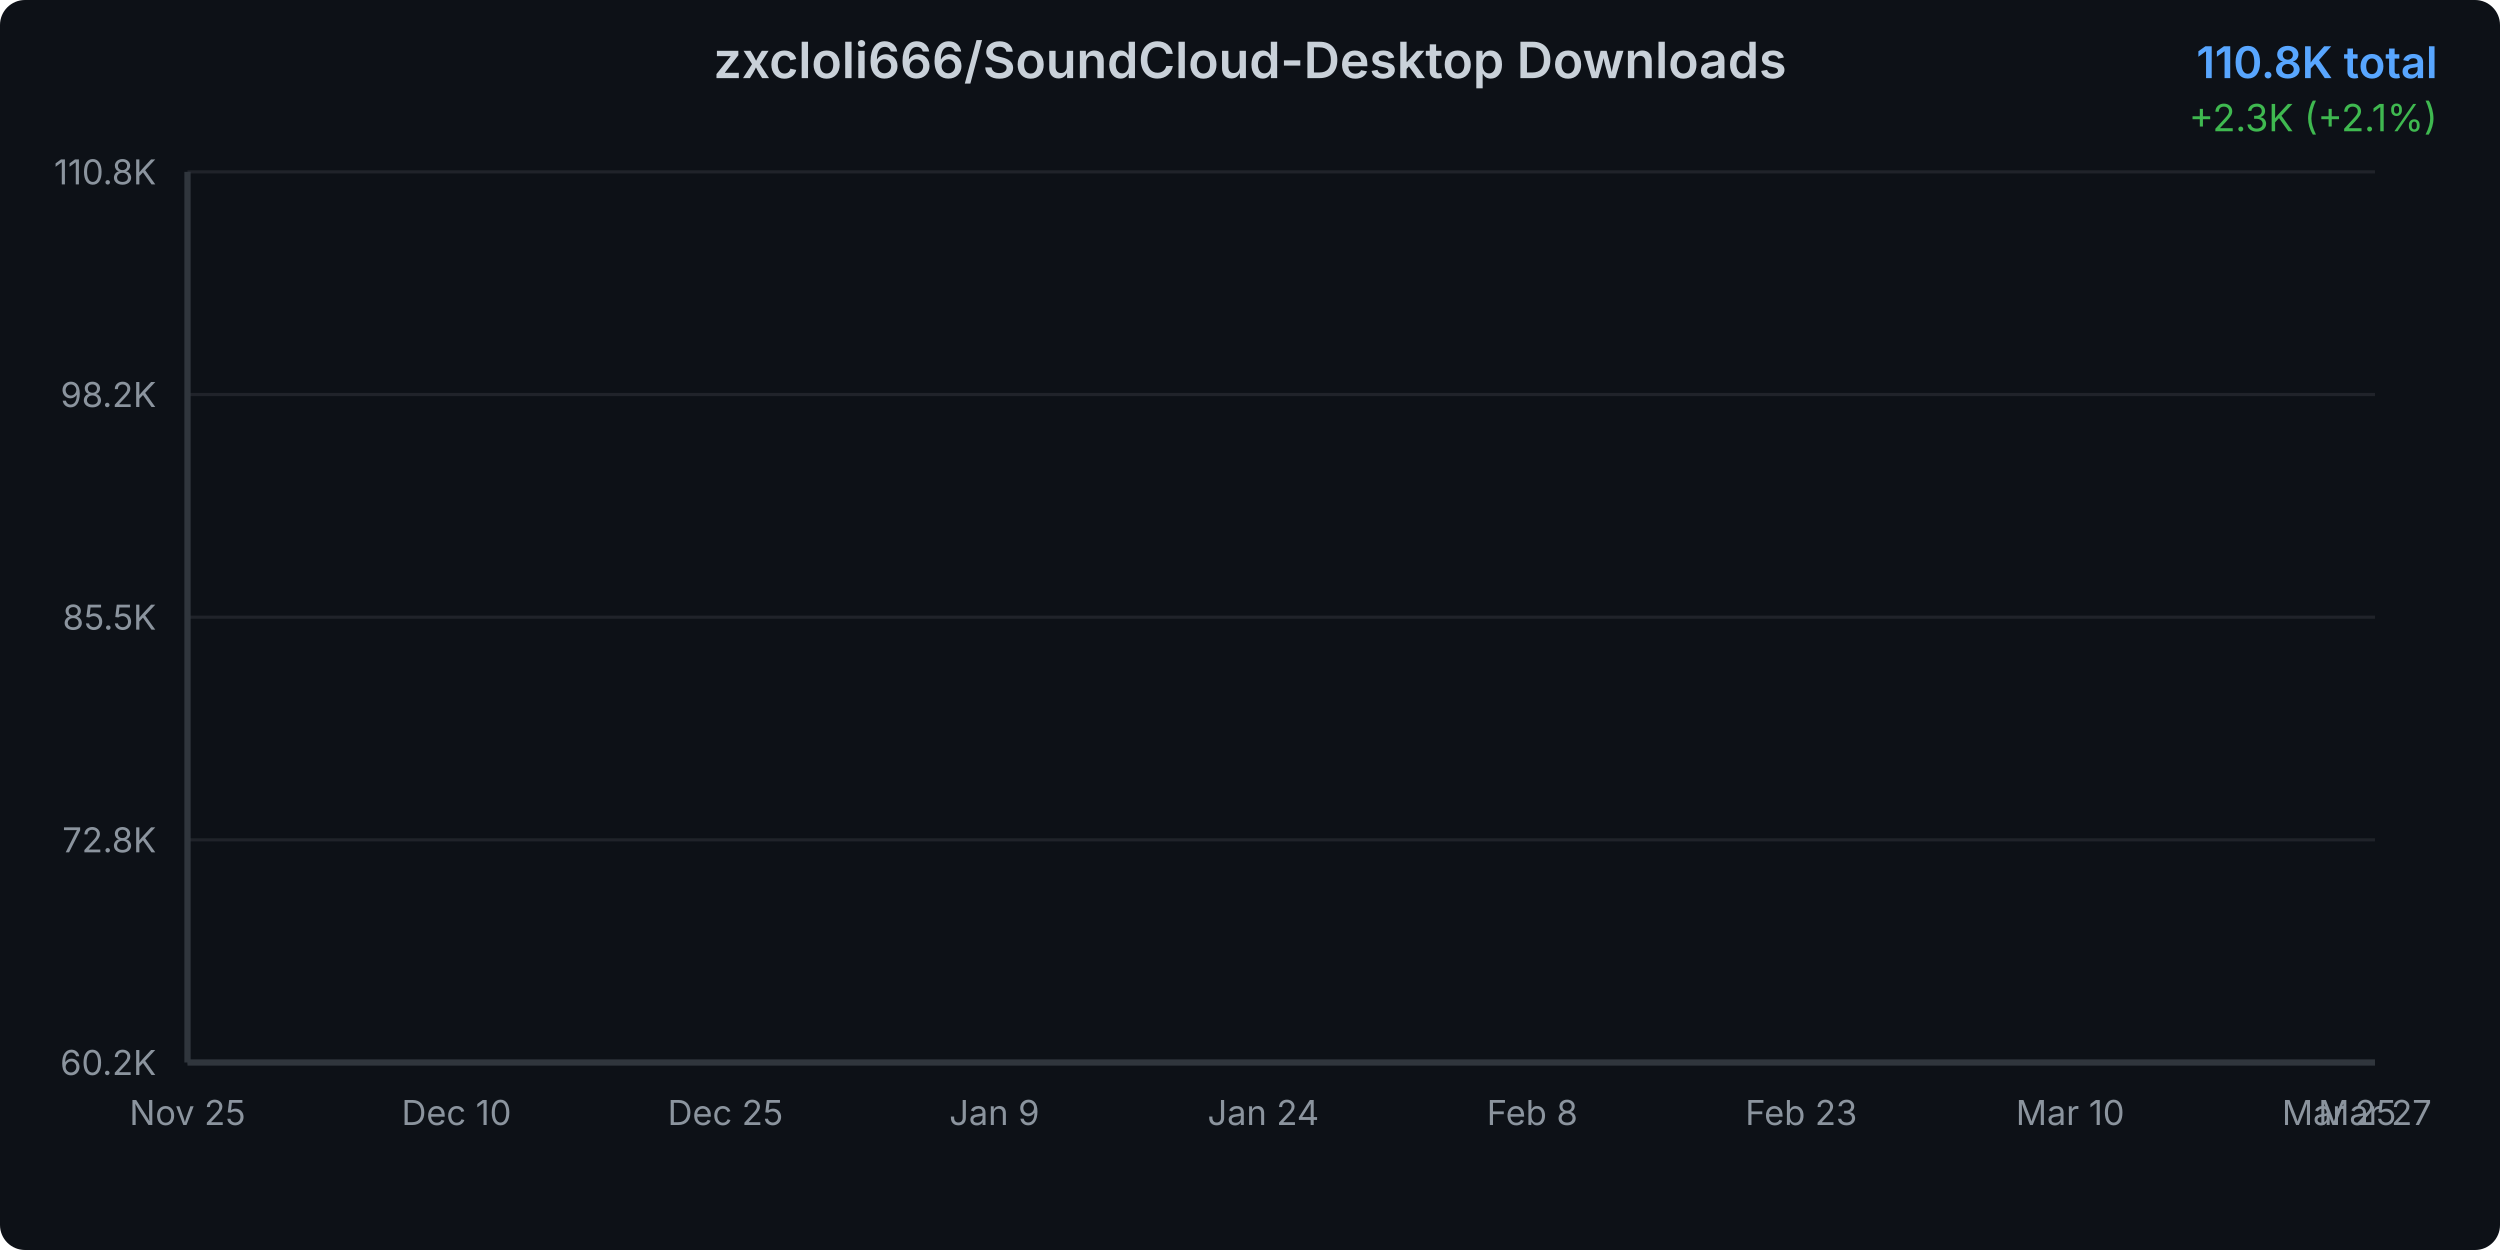
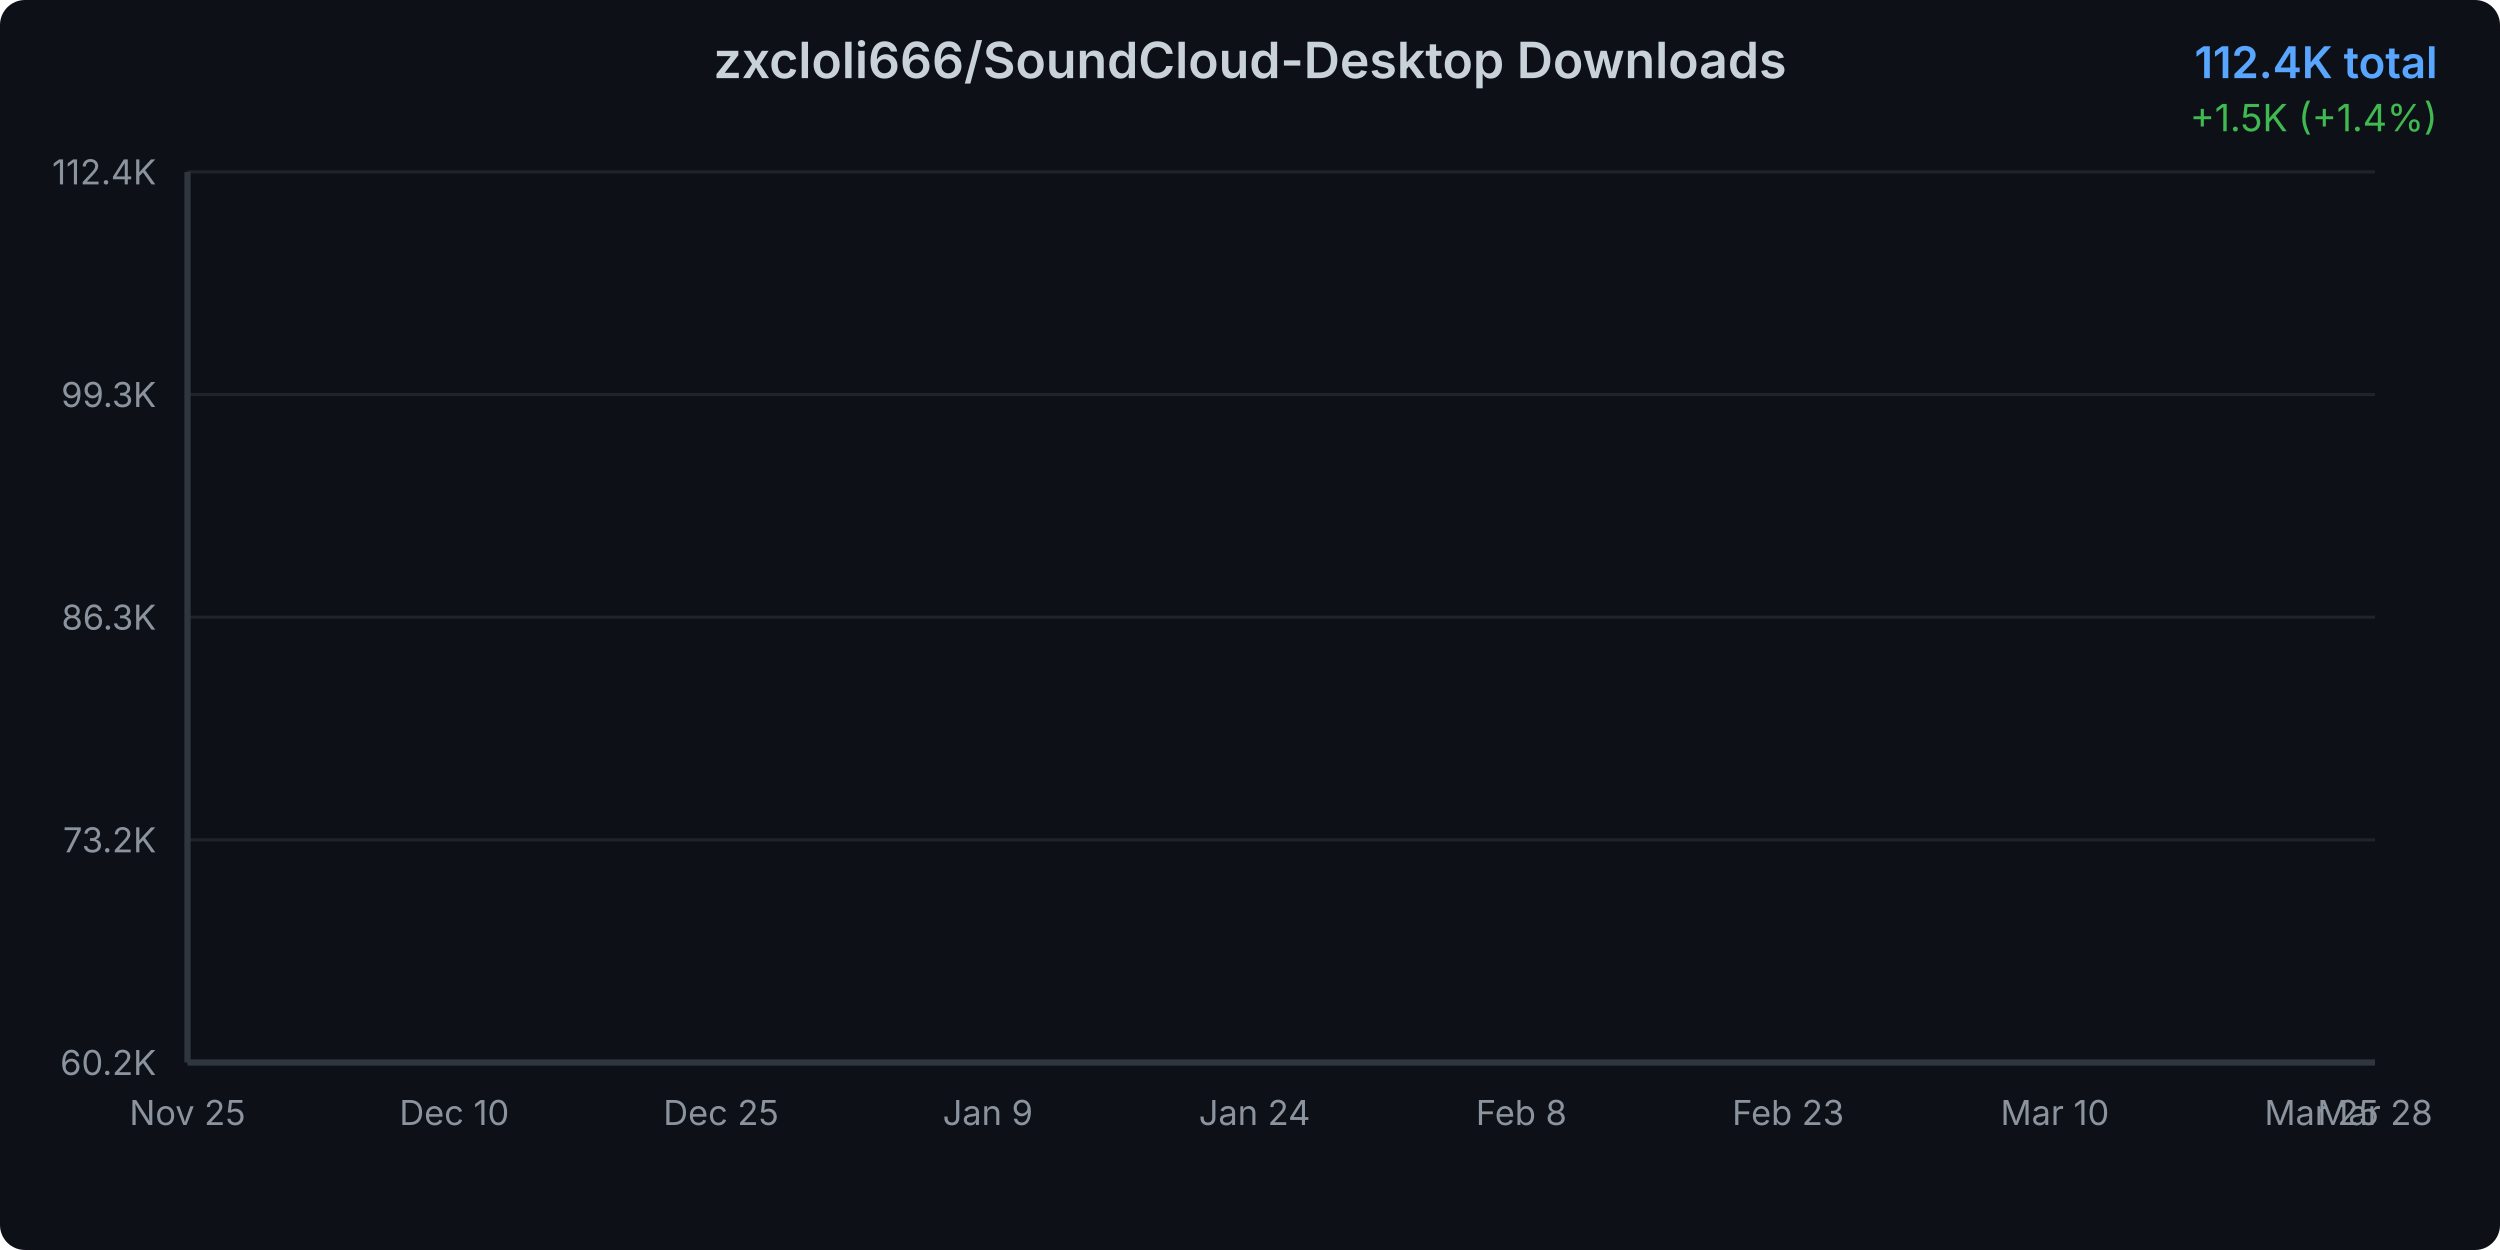
<svg xmlns="http://www.w3.org/2000/svg" width="800" height="400">
  <defs>
    <linearGradient id="areaGradient" x1="0%" y1="0%" x2="0%" y2="100%">
      <stop offset="0%" style="stop-color:#3b82f6;stop-opacity:0.3" />
      <stop offset="100%" style="stop-color:#3b82f6;stop-opacity:0.05" />
    </linearGradient>
    <filter id="glow">
      <feGaussianBlur stdDeviation="2" result="coloredBlur" />
      <feMerge>
        <feMergeNode in="coloredBlur" />
        <feMergeNode in="SourceGraphic" />
      </feMerge>
    </filter>
    <style>
      @keyframes draw {
        from { stroke-dashoffset: 2000; }
        to { stroke-dashoffset: 0; }
      }
      @keyframes fadeIn {
        from { opacity: 0; }
        to { opacity: 1; }
      }
      .line-path {
        stroke-dasharray: 2000;
        stroke-dashoffset: 2000;
        animation: draw 1.5s ease-out forwards;
      }
      .area-path {
        opacity: 0;
        animation: fadeIn 1s ease-out 0.5s forwards;
      }
      .data-point {
        opacity: 0;
        animation: fadeIn 0.5s ease-out 1s forwards;
      }
    </style>
  </defs>
  <rect width="800" height="400" fill="#0d1117" rx="8" />
  <text x="400" y="25" text-anchor="middle" fill="#c9d1d9" font-family="system-ui, -apple-system, sans-serif" font-size="16" font-weight="600">
    zxcloli666/SoundCloud-Desktop Downloads
  </text>
  <text x="780" y="25" text-anchor="end" fill="#58a6ff" font-family="system-ui, -apple-system, sans-serif" font-size="14" font-weight="600">
-     110.8K total
+     112.4K total
  </text>
  <text x="780" y="42" text-anchor="end" fill="#3fb950" font-family="system-ui, -apple-system, sans-serif" font-size="12">
-     +2.3K (+2.1%)
+     +1.5K (+1.4%)
  </text>
  <g opacity="0.1">
    <line x1="60" y1="340" x2="760" y2="340" stroke="#c9d1d9" stroke-width="1" />
    <line x1="60" y1="268.75" x2="760" y2="268.75" stroke="#c9d1d9" stroke-width="1" />
    <line x1="60" y1="197.5" x2="760" y2="197.5" stroke="#c9d1d9" stroke-width="1" />
    <line x1="60" y1="126.25" x2="760" y2="126.25" stroke="#c9d1d9" stroke-width="1" />
    <line x1="60" y1="55" x2="760" y2="55" stroke="#c9d1d9" stroke-width="1" />
  </g>
  <text x="50" y="344" text-anchor="end" fill="#8b949e" font-family="system-ui, -apple-system, sans-serif" font-size="11">
      60.2K
    </text>
  <text x="50" y="272.75" text-anchor="end" fill="#8b949e" font-family="system-ui, -apple-system, sans-serif" font-size="11">
-       72.8K
+       73.2K
    </text>
  <text x="50" y="201.5" text-anchor="end" fill="#8b949e" font-family="system-ui, -apple-system, sans-serif" font-size="11">
-       85.5K
+       86.3K
    </text>
  <text x="50" y="130.25" text-anchor="end" fill="#8b949e" font-family="system-ui, -apple-system, sans-serif" font-size="11">
-       98.2K
+       99.3K
    </text>
  <text x="50" y="59" text-anchor="end" fill="#8b949e" font-family="system-ui, -apple-system, sans-serif" font-size="11">
-       110.8K
+       112.4K
    </text>
  <text x="60" y="360" text-anchor="middle" fill="#8b949e" font-family="system-ui, -apple-system, sans-serif" font-size="11">
      Nov 25
    </text>
-   <text x="146.066" y="360" text-anchor="middle" fill="#8b949e" font-family="system-ui, -apple-system, sans-serif" font-size="11">
+   <text x="145.366" y="360" text-anchor="middle" fill="#8b949e" font-family="system-ui, -apple-system, sans-serif" font-size="11">
      Dec 10
    </text>
-   <text x="232.131" y="360" text-anchor="middle" fill="#8b949e" font-family="system-ui, -apple-system, sans-serif" font-size="11">
+   <text x="230.732" y="360" text-anchor="middle" fill="#8b949e" font-family="system-ui, -apple-system, sans-serif" font-size="11">
      Dec 25
    </text>
-   <text x="318.197" y="360" text-anchor="middle" fill="#8b949e" font-family="system-ui, -apple-system, sans-serif" font-size="11">
+   <text x="316.098" y="360" text-anchor="middle" fill="#8b949e" font-family="system-ui, -apple-system, sans-serif" font-size="11">
      Jan 9
    </text>
-   <text x="404.262" y="360" text-anchor="middle" fill="#8b949e" font-family="system-ui, -apple-system, sans-serif" font-size="11">
+   <text x="401.463" y="360" text-anchor="middle" fill="#8b949e" font-family="system-ui, -apple-system, sans-serif" font-size="11">
      Jan 24
    </text>
-   <text x="490.328" y="360" text-anchor="middle" fill="#8b949e" font-family="system-ui, -apple-system, sans-serif" font-size="11">
+   <text x="486.829" y="360" text-anchor="middle" fill="#8b949e" font-family="system-ui, -apple-system, sans-serif" font-size="11">
      Feb 8
    </text>
-   <text x="576.393" y="360" text-anchor="middle" fill="#8b949e" font-family="system-ui, -apple-system, sans-serif" font-size="11">
+   <text x="572.195" y="360" text-anchor="middle" fill="#8b949e" font-family="system-ui, -apple-system, sans-serif" font-size="11">
      Feb 23
    </text>
-   <text x="662.459" y="360" text-anchor="middle" fill="#8b949e" font-family="system-ui, -apple-system, sans-serif" font-size="11">
+   <text x="657.561" y="360" text-anchor="middle" fill="#8b949e" font-family="system-ui, -apple-system, sans-serif" font-size="11">
      Mar 10
    </text>
-   <text x="748.525" y="360" text-anchor="middle" fill="#8b949e" font-family="system-ui, -apple-system, sans-serif" font-size="11">
+   <text x="742.927" y="360" text-anchor="middle" fill="#8b949e" font-family="system-ui, -apple-system, sans-serif" font-size="11">
      Mar 25
    </text>
  <text x="760" y="360" text-anchor="middle" fill="#8b949e" font-family="system-ui, -apple-system, sans-serif" font-size="11">
-       Mar 27
-     </text>
-   <path d="M 60 340     L 60.00 340.00 L 65.74 339.17 L 71.48 337.77 L 77.21 336.46 L 82.95 333.87 L 88.69 331.20 L 94.43 329.09 L 100.16 327.12 L 105.90 325.37 L 111.64 323.32 L 117.38 321.03 L 123.11 318.58 L 128.85 316.36 L 134.59 313.99 L 140.33 312.26 L 146.07 310.48 L 151.80 308.05 L 157.54 306.42 L 163.28 304.17 L 169.02 301.58 L 174.75 299.62 L 180.49 298.01 L 186.23 296.97 L 191.97 296.11 L 197.70 294.50 L 203.44 293.36 L 209.18 290.86 L 214.92 289.88 L 220.66 288.61 L 226.39 286.97 L 232.13 285.84 L 237.87 284.70 L 243.61 283.50 L 249.34 282.67 L 255.08 281.95 L 260.82 280.85 L 266.56 279.52 L 272.30 278.30 L 278.03 276.75 L 283.77 275.05 L 289.51 273.50 L 295.25 271.63 L 300.98 269.79 L 306.72 267.95 L 312.46 265.94 L 318.20 264.02 L 323.93 261.82 L 329.67 259.86 L 335.41 258.20 L 341.15 256.87 L 346.89 255.02 L 352.62 252.90 L 358.36 250.96 L 364.10 248.69 L 369.84 245.90 L 375.57 243.82 L 381.31 242.09 L 387.05 240.45 L 392.79 238.48 L 398.52 236.19 L 404.26 233.64 L 410.00 230.97 L 415.74 228.41 L 421.48 226.16 L 427.21 223.92 L 432.95 221.95 L 438.69 219.93 L 444.43 217.68 L 450.16 214.88 L 455.90 212.80 L 461.64 210.93 L 467.38 208.86 L 473.11 206.92 L 478.85 204.80 L 484.59 202.58 L 490.33 200.27 L 496.07 198.24 L 501.80 196.50 L 507.54 194.60 L 513.28 192.53 L 519.02 190.62 L 524.75 188.13 L 530.49 185.99 L 536.23 183.93 L 541.97 182.21 L 547.70 180.55 L 553.44 178.88 L 559.18 176.88 L 564.92 174.83 L 570.66 172.34 L 576.39 170.32 L 582.13 168.68 L 587.87 166.98 L 593.61 165.36 L 599.34 163.36 L 605.08 161.31 L 610.82 156.77 L 616.56 147.75 L 622.30 136.99 L 628.03 127.19 L 633.77 122.22 L 639.51 114.74 L 645.25 109.76 L 650.98 105.40 L 656.72 101.13 L 662.46 97.11 L 668.20 90.86 L 673.93 85.89 L 679.67 79.54 L 685.41 78.24 L 691.15 78.07 L 696.89 77.85 L 702.62 77.67 L 708.36 77.42 L 714.10 77.21 L 719.84 77.13 L 725.57 76.82 L 731.31 76.52 L 737.05 76.32 L 742.79 76.25 L 748.52 75.92 L 754.26 67.77 L 760.00 55.00     L 760 340     Z" fill="url(#areaGradient)" class="area-path" />
-   <path d="M 60.00 340.00 L 65.74 339.17 L 71.48 337.77 L 77.21 336.46 L 82.95 333.87 L 88.69 331.20 L 94.43 329.09 L 100.16 327.12 L 105.90 325.37 L 111.64 323.32 L 117.38 321.03 L 123.11 318.58 L 128.85 316.36 L 134.59 313.99 L 140.33 312.26 L 146.07 310.48 L 151.80 308.05 L 157.54 306.42 L 163.28 304.17 L 169.02 301.58 L 174.75 299.62 L 180.49 298.01 L 186.23 296.97 L 191.97 296.11 L 197.70 294.50 L 203.44 293.36 L 209.18 290.86 L 214.92 289.88 L 220.66 288.61 L 226.39 286.97 L 232.13 285.84 L 237.87 284.70 L 243.61 283.50 L 249.34 282.67 L 255.08 281.95 L 260.82 280.85 L 266.56 279.52 L 272.30 278.30 L 278.03 276.75 L 283.77 275.05 L 289.51 273.50 L 295.25 271.63 L 300.98 269.79 L 306.72 267.95 L 312.46 265.94 L 318.20 264.02 L 323.93 261.82 L 329.67 259.86 L 335.41 258.20 L 341.15 256.87 L 346.89 255.02 L 352.62 252.90 L 358.36 250.96 L 364.10 248.69 L 369.84 245.90 L 375.57 243.82 L 381.31 242.09 L 387.05 240.45 L 392.79 238.48 L 398.52 236.19 L 404.26 233.64 L 410.00 230.97 L 415.74 228.41 L 421.48 226.16 L 427.21 223.92 L 432.95 221.95 L 438.69 219.93 L 444.43 217.68 L 450.16 214.88 L 455.90 212.80 L 461.64 210.93 L 467.38 208.86 L 473.11 206.92 L 478.85 204.80 L 484.59 202.58 L 490.33 200.27 L 496.07 198.24 L 501.80 196.50 L 507.54 194.60 L 513.28 192.53 L 519.02 190.62 L 524.75 188.13 L 530.49 185.99 L 536.23 183.93 L 541.97 182.21 L 547.70 180.55 L 553.44 178.88 L 559.18 176.88 L 564.92 174.83 L 570.66 172.34 L 576.39 170.32 L 582.13 168.68 L 587.87 166.98 L 593.61 165.36 L 599.34 163.36 L 605.08 161.31 L 610.82 156.77 L 616.56 147.75 L 622.30 136.99 L 628.03 127.19 L 633.77 122.22 L 639.51 114.74 L 645.25 109.76 L 650.98 105.40 L 656.72 101.13 L 662.46 97.11 L 668.20 90.86 L 673.93 85.89 L 679.67 79.54 L 685.41 78.24 L 691.15 78.07 L 696.89 77.85 L 702.62 77.67 L 708.36 77.42 L 714.10 77.21 L 719.84 77.13 L 725.57 76.82 L 731.31 76.52 L 737.05 76.32 L 742.79 76.25 L 748.52 75.92 L 754.26 67.77 L 760.00 55.00" fill="none" stroke="#3b82f6" stroke-width="3" stroke-linecap="round" stroke-linejoin="round" filter="url(#glow)" class="line-path" />
+       Mar 28
+     </text>
+   <path d="M 60 340     L 60.00 340.00 L 65.69 339.20 L 71.38 337.83 L 77.07 336.57 L 82.76 334.05 L 88.46 331.45 L 94.15 329.41 L 99.84 327.50 L 105.53 325.80 L 111.22 323.81 L 116.91 321.59 L 122.60 319.21 L 128.29 317.04 L 133.98 314.75 L 139.67 313.07 L 145.37 311.34 L 151.06 308.98 L 156.75 307.40 L 162.44 305.22 L 168.13 302.70 L 173.82 300.80 L 179.51 299.24 L 185.20 298.23 L 190.89 297.38 L 196.59 295.83 L 202.28 294.72 L 207.97 292.29 L 213.66 291.34 L 219.35 290.10 L 225.04 288.51 L 230.73 287.42 L 236.42 286.31 L 242.11 285.15 L 247.80 284.34 L 253.50 283.64 L 259.19 282.58 L 264.88 281.28 L 270.57 280.09 L 276.26 278.59 L 281.95 276.95 L 287.64 275.44 L 293.33 273.62 L 299.02 271.84 L 304.72 270.05 L 310.41 268.10 L 316.10 266.23 L 321.79 264.10 L 327.48 262.19 L 333.17 260.58 L 338.86 259.29 L 344.55 257.49 L 350.24 255.44 L 355.93 253.55 L 361.63 251.35 L 367.32 248.64 L 373.01 246.62 L 378.70 244.95 L 384.39 243.35 L 390.08 241.44 L 395.77 239.21 L 401.46 236.74 L 407.15 234.15 L 412.85 231.66 L 418.54 229.47 L 424.23 227.30 L 429.92 225.38 L 435.61 223.43 L 441.30 221.25 L 446.99 218.53 L 452.68 216.50 L 458.37 214.69 L 464.07 212.68 L 469.76 210.80 L 475.45 208.74 L 481.14 206.59 L 486.83 204.34 L 492.52 202.37 L 498.21 200.68 L 503.90 198.83 L 509.59 196.83 L 515.28 194.97 L 520.98 192.56 L 526.67 190.48 L 532.36 188.47 L 538.05 186.81 L 543.74 185.19 L 549.43 183.57 L 555.12 181.63 L 560.81 179.64 L 566.50 177.22 L 572.20 175.26 L 577.89 173.67 L 583.58 172.02 L 589.27 170.45 L 594.96 168.51 L 600.65 166.52 L 606.34 162.11 L 612.03 153.35 L 617.72 142.90 L 623.41 133.39 L 629.11 128.57 L 634.80 121.30 L 640.49 116.47 L 646.18 112.23 L 651.87 108.09 L 657.56 104.19 L 663.25 98.12 L 668.94 93.29 L 674.63 87.13 L 680.33 85.86 L 686.02 85.70 L 691.71 85.49 L 697.40 85.31 L 703.09 85.07 L 708.78 84.87 L 714.47 84.78 L 720.16 84.48 L 725.85 84.19 L 731.54 84.00 L 737.24 83.93 L 742.93 83.61 L 748.62 75.70 L 754.31 63.30 L 760.00 55.00     L 760 340     Z" fill="url(#areaGradient)" class="area-path" />
+   <path d="M 60.00 340.00 L 65.69 339.20 L 71.38 337.83 L 77.07 336.57 L 82.76 334.05 L 88.46 331.45 L 94.15 329.41 L 99.84 327.50 L 105.53 325.80 L 111.22 323.81 L 116.91 321.59 L 122.60 319.21 L 128.29 317.04 L 133.98 314.75 L 139.67 313.07 L 145.37 311.34 L 151.06 308.98 L 156.75 307.40 L 162.44 305.22 L 168.13 302.70 L 173.82 300.80 L 179.51 299.24 L 185.20 298.23 L 190.89 297.38 L 196.59 295.83 L 202.28 294.72 L 207.97 292.29 L 213.66 291.34 L 219.35 290.10 L 225.04 288.51 L 230.73 287.42 L 236.42 286.31 L 242.11 285.15 L 247.80 284.34 L 253.50 283.64 L 259.19 282.58 L 264.88 281.28 L 270.57 280.09 L 276.26 278.59 L 281.95 276.95 L 287.64 275.44 L 293.33 273.62 L 299.02 271.84 L 304.72 270.05 L 310.41 268.10 L 316.10 266.23 L 321.79 264.10 L 327.48 262.19 L 333.17 260.58 L 338.86 259.29 L 344.55 257.49 L 350.24 255.44 L 355.93 253.55 L 361.63 251.35 L 367.32 248.64 L 373.01 246.62 L 378.70 244.95 L 384.39 243.35 L 390.08 241.44 L 395.77 239.21 L 401.46 236.74 L 407.15 234.15 L 412.85 231.66 L 418.54 229.47 L 424.23 227.30 L 429.92 225.38 L 435.61 223.43 L 441.30 221.25 L 446.99 218.53 L 452.68 216.50 L 458.37 214.69 L 464.07 212.68 L 469.76 210.80 L 475.45 208.74 L 481.14 206.59 L 486.83 204.34 L 492.52 202.37 L 498.21 200.68 L 503.90 198.83 L 509.59 196.83 L 515.28 194.97 L 520.98 192.56 L 526.67 190.48 L 532.36 188.47 L 538.05 186.81 L 543.74 185.19 L 549.43 183.57 L 555.12 181.63 L 560.81 179.64 L 566.50 177.22 L 572.20 175.26 L 577.89 173.67 L 583.58 172.02 L 589.27 170.45 L 594.96 168.51 L 600.65 166.52 L 606.34 162.11 L 612.03 153.35 L 617.72 142.90 L 623.41 133.39 L 629.11 128.57 L 634.80 121.30 L 640.49 116.47 L 646.18 112.23 L 651.87 108.09 L 657.56 104.19 L 663.25 98.12 L 668.94 93.29 L 674.63 87.13 L 680.33 85.86 L 686.02 85.70 L 691.71 85.49 L 697.40 85.31 L 703.09 85.07 L 708.78 84.87 L 714.47 84.78 L 720.16 84.48 L 725.85 84.19 L 731.54 84.00 L 737.24 83.93 L 742.93 83.61 L 748.62 75.70 L 754.31 63.30 L 760.00 55.00" fill="none" stroke="#3b82f6" stroke-width="3" stroke-linecap="round" stroke-linejoin="round" filter="url(#glow)" class="line-path" />
  <circle cx="60" cy="340" r="4" fill="#3b82f6" stroke="#0d1117" stroke-width="2" class="data-point" />
-   <circle cx="65.738" cy="339.174" r="4" fill="#3b82f6" stroke="#0d1117" stroke-width="2" class="data-point" />
-   <circle cx="71.475" cy="337.768" r="4" fill="#3b82f6" stroke="#0d1117" stroke-width="2" class="data-point" />
-   <circle cx="77.213" cy="336.464" r="4" fill="#3b82f6" stroke="#0d1117" stroke-width="2" class="data-point" />
-   <circle cx="82.951" cy="333.872" r="4" fill="#3b82f6" stroke="#0d1117" stroke-width="2" class="data-point" />
-   <circle cx="88.689" cy="331.197" r="4" fill="#3b82f6" stroke="#0d1117" stroke-width="2" class="data-point" />
-   <circle cx="94.426" cy="329.088" r="4" fill="#3b82f6" stroke="#0d1117" stroke-width="2" class="data-point" />
-   <circle cx="100.164" cy="327.121" r="4" fill="#3b82f6" stroke="#0d1117" stroke-width="2" class="data-point" />
-   <circle cx="105.902" cy="325.373" r="4" fill="#3b82f6" stroke="#0d1117" stroke-width="2" class="data-point" />
-   <circle cx="111.639" cy="323.321" r="4" fill="#3b82f6" stroke="#0d1117" stroke-width="2" class="data-point" />
-   <circle cx="117.377" cy="321.033" r="4" fill="#3b82f6" stroke="#0d1117" stroke-width="2" class="data-point" />
-   <circle cx="123.115" cy="318.582" r="4" fill="#3b82f6" stroke="#0d1117" stroke-width="2" class="data-point" />
-   <circle cx="128.852" cy="316.355" r="4" fill="#3b82f6" stroke="#0d1117" stroke-width="2" class="data-point" />
-   <circle cx="134.59" cy="313.989" r="4" fill="#3b82f6" stroke="#0d1117" stroke-width="2" class="data-point" />
-   <circle cx="140.328" cy="312.263" r="4" fill="#3b82f6" stroke="#0d1117" stroke-width="2" class="data-point" />
-   <circle cx="146.066" cy="310.475" r="4" fill="#3b82f6" stroke="#0d1117" stroke-width="2" class="data-point" />
-   <circle cx="151.803" cy="308.047" r="4" fill="#3b82f6" stroke="#0d1117" stroke-width="2" class="data-point" />
-   <circle cx="157.541" cy="306.422" r="4" fill="#3b82f6" stroke="#0d1117" stroke-width="2" class="data-point" />
-   <circle cx="163.279" cy="304.173" r="4" fill="#3b82f6" stroke="#0d1117" stroke-width="2" class="data-point" />
-   <circle cx="169.016" cy="301.576" r="4" fill="#3b82f6" stroke="#0d1117" stroke-width="2" class="data-point" />
-   <circle cx="174.754" cy="299.62" r="4" fill="#3b82f6" stroke="#0d1117" stroke-width="2" class="data-point" />
-   <circle cx="180.492" cy="298.012" r="4" fill="#3b82f6" stroke="#0d1117" stroke-width="2" class="data-point" />
-   <circle cx="186.23" cy="296.972" r="4" fill="#3b82f6" stroke="#0d1117" stroke-width="2" class="data-point" />
-   <circle cx="191.967" cy="296.106" r="4" fill="#3b82f6" stroke="#0d1117" stroke-width="2" class="data-point" />
-   <circle cx="197.705" cy="294.504" r="4" fill="#3b82f6" stroke="#0d1117" stroke-width="2" class="data-point" />
-   <circle cx="203.443" cy="293.363" r="4" fill="#3b82f6" stroke="#0d1117" stroke-width="2" class="data-point" />
-   <circle cx="209.18" cy="290.861" r="4" fill="#3b82f6" stroke="#0d1117" stroke-width="2" class="data-point" />
-   <circle cx="214.918" cy="289.878" r="4" fill="#3b82f6" stroke="#0d1117" stroke-width="2" class="data-point" />
-   <circle cx="220.656" cy="288.607" r="4" fill="#3b82f6" stroke="#0d1117" stroke-width="2" class="data-point" />
-   <circle cx="226.393" cy="286.966" r="4" fill="#3b82f6" stroke="#0d1117" stroke-width="2" class="data-point" />
-   <circle cx="232.131" cy="285.841" r="4" fill="#3b82f6" stroke="#0d1117" stroke-width="2" class="data-point" />
-   <circle cx="237.869" cy="284.7" r="4" fill="#3b82f6" stroke="#0d1117" stroke-width="2" class="data-point" />
-   <circle cx="243.607" cy="283.503" r="4" fill="#3b82f6" stroke="#0d1117" stroke-width="2" class="data-point" />
-   <circle cx="249.344" cy="282.671" r="4" fill="#3b82f6" stroke="#0d1117" stroke-width="2" class="data-point" />
-   <circle cx="255.082" cy="281.951" r="4" fill="#3b82f6" stroke="#0d1117" stroke-width="2" class="data-point" />
-   <circle cx="260.82" cy="280.855" r="4" fill="#3b82f6" stroke="#0d1117" stroke-width="2" class="data-point" />
-   <circle cx="266.557" cy="279.522" r="4" fill="#3b82f6" stroke="#0d1117" stroke-width="2" class="data-point" />
-   <circle cx="272.295" cy="278.297" r="4" fill="#3b82f6" stroke="#0d1117" stroke-width="2" class="data-point" />
-   <circle cx="278.033" cy="276.745" r="4" fill="#3b82f6" stroke="#0d1117" stroke-width="2" class="data-point" />
-   <circle cx="283.77" cy="275.053" r="4" fill="#3b82f6" stroke="#0d1117" stroke-width="2" class="data-point" />
-   <circle cx="289.508" cy="273.502" r="4" fill="#3b82f6" stroke="#0d1117" stroke-width="2" class="data-point" />
-   <circle cx="295.246" cy="271.63" r="4" fill="#3b82f6" stroke="#0d1117" stroke-width="2" class="data-point" />
-   <circle cx="300.984" cy="269.791" r="4" fill="#3b82f6" stroke="#0d1117" stroke-width="2" class="data-point" />
-   <circle cx="306.721" cy="267.953" r="4" fill="#3b82f6" stroke="#0d1117" stroke-width="2" class="data-point" />
-   <circle cx="312.459" cy="265.941" r="4" fill="#3b82f6" stroke="#0d1117" stroke-width="2" class="data-point" />
-   <circle cx="318.197" cy="264.018" r="4" fill="#3b82f6" stroke="#0d1117" stroke-width="2" class="data-point" />
-   <circle cx="323.934" cy="261.82" r="4" fill="#3b82f6" stroke="#0d1117" stroke-width="2" class="data-point" />
-   <circle cx="329.672" cy="259.858" r="4" fill="#3b82f6" stroke="#0d1117" stroke-width="2" class="data-point" />
-   <circle cx="335.41" cy="258.2" r="4" fill="#3b82f6" stroke="#0d1117" stroke-width="2" class="data-point" />
-   <circle cx="341.148" cy="256.873" r="4" fill="#3b82f6" stroke="#0d1117" stroke-width="2" class="data-point" />
-   <circle cx="346.885" cy="255.018" r="4" fill="#3b82f6" stroke="#0d1117" stroke-width="2" class="data-point" />
-   <circle cx="352.623" cy="252.898" r="4" fill="#3b82f6" stroke="#0d1117" stroke-width="2" class="data-point" />
-   <circle cx="358.361" cy="250.959" r="4" fill="#3b82f6" stroke="#0d1117" stroke-width="2" class="data-point" />
-   <circle cx="364.098" cy="248.693" r="4" fill="#3b82f6" stroke="#0d1117" stroke-width="2" class="data-point" />
-   <circle cx="369.836" cy="245.899" r="4" fill="#3b82f6" stroke="#0d1117" stroke-width="2" class="data-point" />
-   <circle cx="375.574" cy="243.819" r="4" fill="#3b82f6" stroke="#0d1117" stroke-width="2" class="data-point" />
-   <circle cx="381.311" cy="242.094" r="4" fill="#3b82f6" stroke="#0d1117" stroke-width="2" class="data-point" />
-   <circle cx="387.049" cy="240.452" r="4" fill="#3b82f6" stroke="#0d1117" stroke-width="2" class="data-point" />
-   <circle cx="392.787" cy="238.479" r="4" fill="#3b82f6" stroke="#0d1117" stroke-width="2" class="data-point" />
-   <circle cx="398.525" cy="236.185" r="4" fill="#3b82f6" stroke="#0d1117" stroke-width="2" class="data-point" />
-   <circle cx="404.262" cy="233.644" r="4" fill="#3b82f6" stroke="#0d1117" stroke-width="2" class="data-point" />
-   <circle cx="410" cy="230.974" r="4" fill="#3b82f6" stroke="#0d1117" stroke-width="2" class="data-point" />
-   <circle cx="415.738" cy="228.411" r="4" fill="#3b82f6" stroke="#0d1117" stroke-width="2" class="data-point" />
-   <circle cx="421.475" cy="226.156" r="4" fill="#3b82f6" stroke="#0d1117" stroke-width="2" class="data-point" />
-   <circle cx="427.213" cy="223.919" r="4" fill="#3b82f6" stroke="#0d1117" stroke-width="2" class="data-point" />
-   <circle cx="432.951" cy="221.946" r="4" fill="#3b82f6" stroke="#0d1117" stroke-width="2" class="data-point" />
-   <circle cx="438.689" cy="219.933" r="4" fill="#3b82f6" stroke="#0d1117" stroke-width="2" class="data-point" />
-   <circle cx="444.426" cy="217.684" r="4" fill="#3b82f6" stroke="#0d1117" stroke-width="2" class="data-point" />
-   <circle cx="450.164" cy="214.885" r="4" fill="#3b82f6" stroke="#0d1117" stroke-width="2" class="data-point" />
-   <circle cx="455.902" cy="212.799" r="4" fill="#3b82f6" stroke="#0d1117" stroke-width="2" class="data-point" />
-   <circle cx="461.639" cy="210.933" r="4" fill="#3b82f6" stroke="#0d1117" stroke-width="2" class="data-point" />
-   <circle cx="467.377" cy="208.859" r="4" fill="#3b82f6" stroke="#0d1117" stroke-width="2" class="data-point" />
-   <circle cx="473.115" cy="206.925" r="4" fill="#3b82f6" stroke="#0d1117" stroke-width="2" class="data-point" />
-   <circle cx="478.852" cy="204.8" r="4" fill="#3b82f6" stroke="#0d1117" stroke-width="2" class="data-point" />
-   <circle cx="484.59" cy="202.585" r="4" fill="#3b82f6" stroke="#0d1117" stroke-width="2" class="data-point" />
-   <circle cx="490.328" cy="200.269" r="4" fill="#3b82f6" stroke="#0d1117" stroke-width="2" class="data-point" />
-   <circle cx="496.066" cy="198.239" r="4" fill="#3b82f6" stroke="#0d1117" stroke-width="2" class="data-point" />
-   <circle cx="501.803" cy="196.502" r="4" fill="#3b82f6" stroke="#0d1117" stroke-width="2" class="data-point" />
-   <circle cx="507.541" cy="194.596" r="4" fill="#3b82f6" stroke="#0d1117" stroke-width="2" class="data-point" />
-   <circle cx="513.279" cy="192.533" r="4" fill="#3b82f6" stroke="#0d1117" stroke-width="2" class="data-point" />
-   <circle cx="519.016" cy="190.622" r="4" fill="#3b82f6" stroke="#0d1117" stroke-width="2" class="data-point" />
-   <circle cx="524.754" cy="188.132" r="4" fill="#3b82f6" stroke="#0d1117" stroke-width="2" class="data-point" />
-   <circle cx="530.492" cy="185.99" r="4" fill="#3b82f6" stroke="#0d1117" stroke-width="2" class="data-point" />
-   <circle cx="536.23" cy="183.927" r="4" fill="#3b82f6" stroke="#0d1117" stroke-width="2" class="data-point" />
-   <circle cx="541.967" cy="182.212" r="4" fill="#3b82f6" stroke="#0d1117" stroke-width="2" class="data-point" />
-   <circle cx="547.705" cy="180.548" r="4" fill="#3b82f6" stroke="#0d1117" stroke-width="2" class="data-point" />
-   <circle cx="553.443" cy="178.878" r="4" fill="#3b82f6" stroke="#0d1117" stroke-width="2" class="data-point" />
-   <circle cx="559.18" cy="176.883" r="4" fill="#3b82f6" stroke="#0d1117" stroke-width="2" class="data-point" />
-   <circle cx="564.918" cy="174.831" r="4" fill="#3b82f6" stroke="#0d1117" stroke-width="2" class="data-point" />
-   <circle cx="570.656" cy="172.34" r="4" fill="#3b82f6" stroke="#0d1117" stroke-width="2" class="data-point" />
-   <circle cx="576.393" cy="170.322" r="4" fill="#3b82f6" stroke="#0d1117" stroke-width="2" class="data-point" />
-   <circle cx="582.131" cy="168.675" r="4" fill="#3b82f6" stroke="#0d1117" stroke-width="2" class="data-point" />
-   <circle cx="587.869" cy="166.983" r="4" fill="#3b82f6" stroke="#0d1117" stroke-width="2" class="data-point" />
-   <circle cx="593.607" cy="165.364" r="4" fill="#3b82f6" stroke="#0d1117" stroke-width="2" class="data-point" />
-   <circle cx="599.344" cy="163.363" r="4" fill="#3b82f6" stroke="#0d1117" stroke-width="2" class="data-point" />
-   <circle cx="605.082" cy="161.311" r="4" fill="#3b82f6" stroke="#0d1117" stroke-width="2" class="data-point" />
-   <circle cx="610.82" cy="156.774" r="4" fill="#3b82f6" stroke="#0d1117" stroke-width="2" class="data-point" />
-   <circle cx="616.557" cy="147.746" r="4" fill="#3b82f6" stroke="#0d1117" stroke-width="2" class="data-point" />
-   <circle cx="622.295" cy="136.992" r="4" fill="#3b82f6" stroke="#0d1117" stroke-width="2" class="data-point" />
-   <circle cx="628.033" cy="127.193" r="4" fill="#3b82f6" stroke="#0d1117" stroke-width="2" class="data-point" />
-   <circle cx="633.77" cy="122.224" r="4" fill="#3b82f6" stroke="#0d1117" stroke-width="2" class="data-point" />
-   <circle cx="639.508" cy="114.735" r="4" fill="#3b82f6" stroke="#0d1117" stroke-width="2" class="data-point" />
-   <circle cx="645.246" cy="109.76" r="4" fill="#3b82f6" stroke="#0d1117" stroke-width="2" class="data-point" />
-   <circle cx="650.984" cy="105.398" r="4" fill="#3b82f6" stroke="#0d1117" stroke-width="2" class="data-point" />
-   <circle cx="656.721" cy="101.131" r="4" fill="#3b82f6" stroke="#0d1117" stroke-width="2" class="data-point" />
-   <circle cx="662.459" cy="97.112" r="4" fill="#3b82f6" stroke="#0d1117" stroke-width="2" class="data-point" />
-   <circle cx="668.197" cy="90.86" r="4" fill="#3b82f6" stroke="#0d1117" stroke-width="2" class="data-point" />
-   <circle cx="673.934" cy="85.891" r="4" fill="#3b82f6" stroke="#0d1117" stroke-width="2" class="data-point" />
-   <circle cx="679.672" cy="79.538" r="4" fill="#3b82f6" stroke="#0d1117" stroke-width="2" class="data-point" />
-   <circle cx="685.41" cy="78.24" r="4" fill="#3b82f6" stroke="#0d1117" stroke-width="2" class="data-point" />
-   <circle cx="691.148" cy="78.071" r="4" fill="#3b82f6" stroke="#0d1117" stroke-width="2" class="data-point" />
-   <circle cx="696.885" cy="77.852" r="4" fill="#3b82f6" stroke="#0d1117" stroke-width="2" class="data-point" />
-   <circle cx="702.623" cy="77.666" r="4" fill="#3b82f6" stroke="#0d1117" stroke-width="2" class="data-point" />
-   <circle cx="708.361" cy="77.425" r="4" fill="#3b82f6" stroke="#0d1117" stroke-width="2" class="data-point" />
-   <circle cx="714.098" cy="77.211" r="4" fill="#3b82f6" stroke="#0d1117" stroke-width="2" class="data-point" />
-   <circle cx="719.836" cy="77.127" r="4" fill="#3b82f6" stroke="#0d1117" stroke-width="2" class="data-point" />
-   <circle cx="725.574" cy="76.818" r="4" fill="#3b82f6" stroke="#0d1117" stroke-width="2" class="data-point" />
-   <circle cx="731.311" cy="76.52" r="4" fill="#3b82f6" stroke="#0d1117" stroke-width="2" class="data-point" />
-   <circle cx="737.049" cy="76.323" r="4" fill="#3b82f6" stroke="#0d1117" stroke-width="2" class="data-point" />
-   <circle cx="742.787" cy="76.25" r="4" fill="#3b82f6" stroke="#0d1117" stroke-width="2" class="data-point" />
-   <circle cx="748.525" cy="75.918" r="4" fill="#3b82f6" stroke="#0d1117" stroke-width="2" class="data-point" />
-   <circle cx="754.262" cy="67.767" r="4" fill="#3b82f6" stroke="#0d1117" stroke-width="2" class="data-point" />
+   <circle cx="65.691" cy="339.198" r="4" fill="#3b82f6" stroke="#0d1117" stroke-width="2" class="data-point" />
+   <circle cx="71.382" cy="337.833" r="4" fill="#3b82f6" stroke="#0d1117" stroke-width="2" class="data-point" />
+   <circle cx="77.073" cy="336.567" r="4" fill="#3b82f6" stroke="#0d1117" stroke-width="2" class="data-point" />
+   <circle cx="82.764" cy="334.051" r="4" fill="#3b82f6" stroke="#0d1117" stroke-width="2" class="data-point" />
+   <circle cx="88.455" cy="331.453" r="4" fill="#3b82f6" stroke="#0d1117" stroke-width="2" class="data-point" />
+   <circle cx="94.146" cy="329.406" r="4" fill="#3b82f6" stroke="#0d1117" stroke-width="2" class="data-point" />
+   <circle cx="99.837" cy="327.496" r="4" fill="#3b82f6" stroke="#0d1117" stroke-width="2" class="data-point" />
+   <circle cx="105.528" cy="325.799" r="4" fill="#3b82f6" stroke="#0d1117" stroke-width="2" class="data-point" />
+   <circle cx="111.22" cy="323.806" r="4" fill="#3b82f6" stroke="#0d1117" stroke-width="2" class="data-point" />
+   <circle cx="116.911" cy="321.585" r="4" fill="#3b82f6" stroke="#0d1117" stroke-width="2" class="data-point" />
+   <circle cx="122.602" cy="319.205" r="4" fill="#3b82f6" stroke="#0d1117" stroke-width="2" class="data-point" />
+   <circle cx="128.293" cy="317.044" r="4" fill="#3b82f6" stroke="#0d1117" stroke-width="2" class="data-point" />
+   <circle cx="133.984" cy="314.746" r="4" fill="#3b82f6" stroke="#0d1117" stroke-width="2" class="data-point" />
+   <circle cx="139.675" cy="313.071" r="4" fill="#3b82f6" stroke="#0d1117" stroke-width="2" class="data-point" />
+   <circle cx="145.366" cy="311.335" r="4" fill="#3b82f6" stroke="#0d1117" stroke-width="2" class="data-point" />
+   <circle cx="151.057" cy="308.977" r="4" fill="#3b82f6" stroke="#0d1117" stroke-width="2" class="data-point" />
+   <circle cx="156.748" cy="307.4" r="4" fill="#3b82f6" stroke="#0d1117" stroke-width="2" class="data-point" />
+   <circle cx="162.439" cy="305.217" r="4" fill="#3b82f6" stroke="#0d1117" stroke-width="2" class="data-point" />
+   <circle cx="168.13" cy="302.695" r="4" fill="#3b82f6" stroke="#0d1117" stroke-width="2" class="data-point" />
+   <circle cx="173.821" cy="300.796" r="4" fill="#3b82f6" stroke="#0d1117" stroke-width="2" class="data-point" />
+   <circle cx="179.512" cy="299.235" r="4" fill="#3b82f6" stroke="#0d1117" stroke-width="2" class="data-point" />
+   <circle cx="185.203" cy="298.225" r="4" fill="#3b82f6" stroke="#0d1117" stroke-width="2" class="data-point" />
+   <circle cx="190.894" cy="297.385" r="4" fill="#3b82f6" stroke="#0d1117" stroke-width="2" class="data-point" />
+   <circle cx="196.585" cy="295.829" r="4" fill="#3b82f6" stroke="#0d1117" stroke-width="2" class="data-point" />
+   <circle cx="202.276" cy="294.721" r="4" fill="#3b82f6" stroke="#0d1117" stroke-width="2" class="data-point" />
+   <circle cx="207.967" cy="292.293" r="4" fill="#3b82f6" stroke="#0d1117" stroke-width="2" class="data-point" />
+   <circle cx="213.659" cy="291.337" r="4" fill="#3b82f6" stroke="#0d1117" stroke-width="2" class="data-point" />
+   <circle cx="219.35" cy="290.104" r="4" fill="#3b82f6" stroke="#0d1117" stroke-width="2" class="data-point" />
+   <circle cx="225.041" cy="288.51" r="4" fill="#3b82f6" stroke="#0d1117" stroke-width="2" class="data-point" />
+   <circle cx="230.732" cy="287.419" r="4" fill="#3b82f6" stroke="#0d1117" stroke-width="2" class="data-point" />
+   <circle cx="236.423" cy="286.311" r="4" fill="#3b82f6" stroke="#0d1117" stroke-width="2" class="data-point" />
+   <circle cx="242.114" cy="285.148" r="4" fill="#3b82f6" stroke="#0d1117" stroke-width="2" class="data-point" />
+   <circle cx="247.805" cy="284.34" r="4" fill="#3b82f6" stroke="#0d1117" stroke-width="2" class="data-point" />
+   <circle cx="253.496" cy="283.642" r="4" fill="#3b82f6" stroke="#0d1117" stroke-width="2" class="data-point" />
+   <circle cx="259.187" cy="282.578" r="4" fill="#3b82f6" stroke="#0d1117" stroke-width="2" class="data-point" />
+   <circle cx="264.878" cy="281.284" r="4" fill="#3b82f6" stroke="#0d1117" stroke-width="2" class="data-point" />
+   <circle cx="270.569" cy="280.094" r="4" fill="#3b82f6" stroke="#0d1117" stroke-width="2" class="data-point" />
+   <circle cx="276.26" cy="278.588" r="4" fill="#3b82f6" stroke="#0d1117" stroke-width="2" class="data-point" />
+   <circle cx="281.951" cy="276.945" r="4" fill="#3b82f6" stroke="#0d1117" stroke-width="2" class="data-point" />
+   <circle cx="287.642" cy="275.439" r="4" fill="#3b82f6" stroke="#0d1117" stroke-width="2" class="data-point" />
+   <circle cx="293.333" cy="273.621" r="4" fill="#3b82f6" stroke="#0d1117" stroke-width="2" class="data-point" />
+   <circle cx="299.024" cy="271.836" r="4" fill="#3b82f6" stroke="#0d1117" stroke-width="2" class="data-point" />
+   <circle cx="304.715" cy="270.052" r="4" fill="#3b82f6" stroke="#0d1117" stroke-width="2" class="data-point" />
+   <circle cx="310.407" cy="268.098" r="4" fill="#3b82f6" stroke="#0d1117" stroke-width="2" class="data-point" />
+   <circle cx="316.098" cy="266.231" r="4" fill="#3b82f6" stroke="#0d1117" stroke-width="2" class="data-point" />
+   <circle cx="321.789" cy="264.097" r="4" fill="#3b82f6" stroke="#0d1117" stroke-width="2" class="data-point" />
+   <circle cx="327.48" cy="262.192" r="4" fill="#3b82f6" stroke="#0d1117" stroke-width="2" class="data-point" />
+   <circle cx="333.171" cy="260.582" r="4" fill="#3b82f6" stroke="#0d1117" stroke-width="2" class="data-point" />
+   <circle cx="338.862" cy="259.294" r="4" fill="#3b82f6" stroke="#0d1117" stroke-width="2" class="data-point" />
+   <circle cx="344.553" cy="257.493" r="4" fill="#3b82f6" stroke="#0d1117" stroke-width="2" class="data-point" />
+   <circle cx="350.244" cy="255.435" r="4" fill="#3b82f6" stroke="#0d1117" stroke-width="2" class="data-point" />
+   <circle cx="355.935" cy="253.553" r="4" fill="#3b82f6" stroke="#0d1117" stroke-width="2" class="data-point" />
+   <circle cx="361.626" cy="251.353" r="4" fill="#3b82f6" stroke="#0d1117" stroke-width="2" class="data-point" />
+   <circle cx="367.317" cy="248.64" r="4" fill="#3b82f6" stroke="#0d1117" stroke-width="2" class="data-point" />
+   <circle cx="373.008" cy="246.621" r="4" fill="#3b82f6" stroke="#0d1117" stroke-width="2" class="data-point" />
+   <circle cx="378.699" cy="244.945" r="4" fill="#3b82f6" stroke="#0d1117" stroke-width="2" class="data-point" />
+   <circle cx="384.39" cy="243.352" r="4" fill="#3b82f6" stroke="#0d1117" stroke-width="2" class="data-point" />
+   <circle cx="390.081" cy="241.436" r="4" fill="#3b82f6" stroke="#0d1117" stroke-width="2" class="data-point" />
+   <circle cx="395.772" cy="239.209" r="4" fill="#3b82f6" stroke="#0d1117" stroke-width="2" class="data-point" />
+   <circle cx="401.463" cy="236.742" r="4" fill="#3b82f6" stroke="#0d1117" stroke-width="2" class="data-point" />
+   <circle cx="407.154" cy="234.15" r="4" fill="#3b82f6" stroke="#0d1117" stroke-width="2" class="data-point" />
+   <circle cx="412.846" cy="231.661" r="4" fill="#3b82f6" stroke="#0d1117" stroke-width="2" class="data-point" />
+   <circle cx="418.537" cy="229.472" r="4" fill="#3b82f6" stroke="#0d1117" stroke-width="2" class="data-point" />
+   <circle cx="424.228" cy="227.3" r="4" fill="#3b82f6" stroke="#0d1117" stroke-width="2" class="data-point" />
+   <circle cx="429.919" cy="225.384" r="4" fill="#3b82f6" stroke="#0d1117" stroke-width="2" class="data-point" />
+   <circle cx="435.61" cy="223.43" r="4" fill="#3b82f6" stroke="#0d1117" stroke-width="2" class="data-point" />
+   <circle cx="441.301" cy="221.247" r="4" fill="#3b82f6" stroke="#0d1117" stroke-width="2" class="data-point" />
+   <circle cx="446.992" cy="218.529" r="4" fill="#3b82f6" stroke="#0d1117" stroke-width="2" class="data-point" />
+   <circle cx="452.683" cy="216.504" r="4" fill="#3b82f6" stroke="#0d1117" stroke-width="2" class="data-point" />
+   <circle cx="458.374" cy="214.692" r="4" fill="#3b82f6" stroke="#0d1117" stroke-width="2" class="data-point" />
+   <circle cx="464.065" cy="212.678" r="4" fill="#3b82f6" stroke="#0d1117" stroke-width="2" class="data-point" />
+   <circle cx="469.756" cy="210.801" r="4" fill="#3b82f6" stroke="#0d1117" stroke-width="2" class="data-point" />
+   <circle cx="475.447" cy="208.738" r="4" fill="#3b82f6" stroke="#0d1117" stroke-width="2" class="data-point" />
+   <circle cx="481.138" cy="206.587" r="4" fill="#3b82f6" stroke="#0d1117" stroke-width="2" class="data-point" />
+   <circle cx="486.829" cy="204.339" r="4" fill="#3b82f6" stroke="#0d1117" stroke-width="2" class="data-point" />
+   <circle cx="492.52" cy="202.368" r="4" fill="#3b82f6" stroke="#0d1117" stroke-width="2" class="data-point" />
+   <circle cx="498.211" cy="200.682" r="4" fill="#3b82f6" stroke="#0d1117" stroke-width="2" class="data-point" />
+   <circle cx="503.902" cy="198.832" r="4" fill="#3b82f6" stroke="#0d1117" stroke-width="2" class="data-point" />
+   <circle cx="509.593" cy="196.829" r="4" fill="#3b82f6" stroke="#0d1117" stroke-width="2" class="data-point" />
+   <circle cx="515.285" cy="194.973" r="4" fill="#3b82f6" stroke="#0d1117" stroke-width="2" class="data-point" />
+   <circle cx="520.976" cy="192.555" r="4" fill="#3b82f6" stroke="#0d1117" stroke-width="2" class="data-point" />
+   <circle cx="526.667" cy="190.476" r="4" fill="#3b82f6" stroke="#0d1117" stroke-width="2" class="data-point" />
+   <circle cx="532.358" cy="188.473" r="4" fill="#3b82f6" stroke="#0d1117" stroke-width="2" class="data-point" />
+   <circle cx="538.049" cy="186.808" r="4" fill="#3b82f6" stroke="#0d1117" stroke-width="2" class="data-point" />
+   <circle cx="543.74" cy="185.192" r="4" fill="#3b82f6" stroke="#0d1117" stroke-width="2" class="data-point" />
+   <circle cx="549.431" cy="183.571" r="4" fill="#3b82f6" stroke="#0d1117" stroke-width="2" class="data-point" />
+   <circle cx="555.122" cy="181.634" r="4" fill="#3b82f6" stroke="#0d1117" stroke-width="2" class="data-point" />
+   <circle cx="560.813" cy="179.642" r="4" fill="#3b82f6" stroke="#0d1117" stroke-width="2" class="data-point" />
+   <circle cx="566.504" cy="177.224" r="4" fill="#3b82f6" stroke="#0d1117" stroke-width="2" class="data-point" />
+   <circle cx="572.195" cy="175.265" r="4" fill="#3b82f6" stroke="#0d1117" stroke-width="2" class="data-point" />
+   <circle cx="577.886" cy="173.665" r="4" fill="#3b82f6" stroke="#0d1117" stroke-width="2" class="data-point" />
+   <circle cx="583.577" cy="172.023" r="4" fill="#3b82f6" stroke="#0d1117" stroke-width="2" class="data-point" />
+   <circle cx="589.268" cy="170.451" r="4" fill="#3b82f6" stroke="#0d1117" stroke-width="2" class="data-point" />
+   <circle cx="594.959" cy="168.508" r="4" fill="#3b82f6" stroke="#0d1117" stroke-width="2" class="data-point" />
+   <circle cx="600.65" cy="166.516" r="4" fill="#3b82f6" stroke="#0d1117" stroke-width="2" class="data-point" />
+   <circle cx="606.341" cy="162.111" r="4" fill="#3b82f6" stroke="#0d1117" stroke-width="2" class="data-point" />
+   <circle cx="612.033" cy="153.346" r="4" fill="#3b82f6" stroke="#0d1117" stroke-width="2" class="data-point" />
+   <circle cx="617.724" cy="142.905" r="4" fill="#3b82f6" stroke="#0d1117" stroke-width="2" class="data-point" />
+   <circle cx="623.415" cy="133.392" r="4" fill="#3b82f6" stroke="#0d1117" stroke-width="2" class="data-point" />
+   <circle cx="629.106" cy="128.567" r="4" fill="#3b82f6" stroke="#0d1117" stroke-width="2" class="data-point" />
+   <circle cx="634.797" cy="121.297" r="4" fill="#3b82f6" stroke="#0d1117" stroke-width="2" class="data-point" />
+   <circle cx="640.488" cy="116.467" r="4" fill="#3b82f6" stroke="#0d1117" stroke-width="2" class="data-point" />
+   <circle cx="646.179" cy="112.231" r="4" fill="#3b82f6" stroke="#0d1117" stroke-width="2" class="data-point" />
+   <circle cx="651.87" cy="108.089" r="4" fill="#3b82f6" stroke="#0d1117" stroke-width="2" class="data-point" />
+   <circle cx="657.561" cy="104.186" r="4" fill="#3b82f6" stroke="#0d1117" stroke-width="2" class="data-point" />
+   <circle cx="663.252" cy="98.117" r="4" fill="#3b82f6" stroke="#0d1117" stroke-width="2" class="data-point" />
+   <circle cx="668.943" cy="93.293" r="4" fill="#3b82f6" stroke="#0d1117" stroke-width="2" class="data-point" />
+   <circle cx="674.634" cy="87.125" r="4" fill="#3b82f6" stroke="#0d1117" stroke-width="2" class="data-point" />
+   <circle cx="680.325" cy="85.864" r="4" fill="#3b82f6" stroke="#0d1117" stroke-width="2" class="data-point" />
+   <circle cx="686.016" cy="85.701" r="4" fill="#3b82f6" stroke="#0d1117" stroke-width="2" class="data-point" />
+   <circle cx="691.707" cy="85.488" r="4" fill="#3b82f6" stroke="#0d1117" stroke-width="2" class="data-point" />
+   <circle cx="697.398" cy="85.308" r="4" fill="#3b82f6" stroke="#0d1117" stroke-width="2" class="data-point" />
+   <circle cx="703.089" cy="85.073" r="4" fill="#3b82f6" stroke="#0d1117" stroke-width="2" class="data-point" />
+   <circle cx="708.78" cy="84.866" r="4" fill="#3b82f6" stroke="#0d1117" stroke-width="2" class="data-point" />
+   <circle cx="714.472" cy="84.784" r="4" fill="#3b82f6" stroke="#0d1117" stroke-width="2" class="data-point" />
+   <circle cx="720.163" cy="84.484" r="4" fill="#3b82f6" stroke="#0d1117" stroke-width="2" class="data-point" />
+   <circle cx="725.854" cy="84.194" r="4" fill="#3b82f6" stroke="#0d1117" stroke-width="2" class="data-point" />
+   <circle cx="731.545" cy="84.003" r="4" fill="#3b82f6" stroke="#0d1117" stroke-width="2" class="data-point" />
+   <circle cx="737.236" cy="83.932" r="4" fill="#3b82f6" stroke="#0d1117" stroke-width="2" class="data-point" />
+   <circle cx="742.927" cy="83.61" r="4" fill="#3b82f6" stroke="#0d1117" stroke-width="2" class="data-point" />
+   <circle cx="748.618" cy="75.696" r="4" fill="#3b82f6" stroke="#0d1117" stroke-width="2" class="data-point" />
+   <circle cx="754.309" cy="63.301" r="4" fill="#3b82f6" stroke="#0d1117" stroke-width="2" class="data-point" />
  <circle cx="760" cy="55" r="4" fill="#3b82f6" stroke="#0d1117" stroke-width="2" class="data-point" />
  <line x1="60" y1="55" x2="60" y2="340" stroke="#30363d" stroke-width="2" />
  <line x1="60" y1="340" x2="760" y2="340" stroke="#30363d" stroke-width="2" />
</svg>
